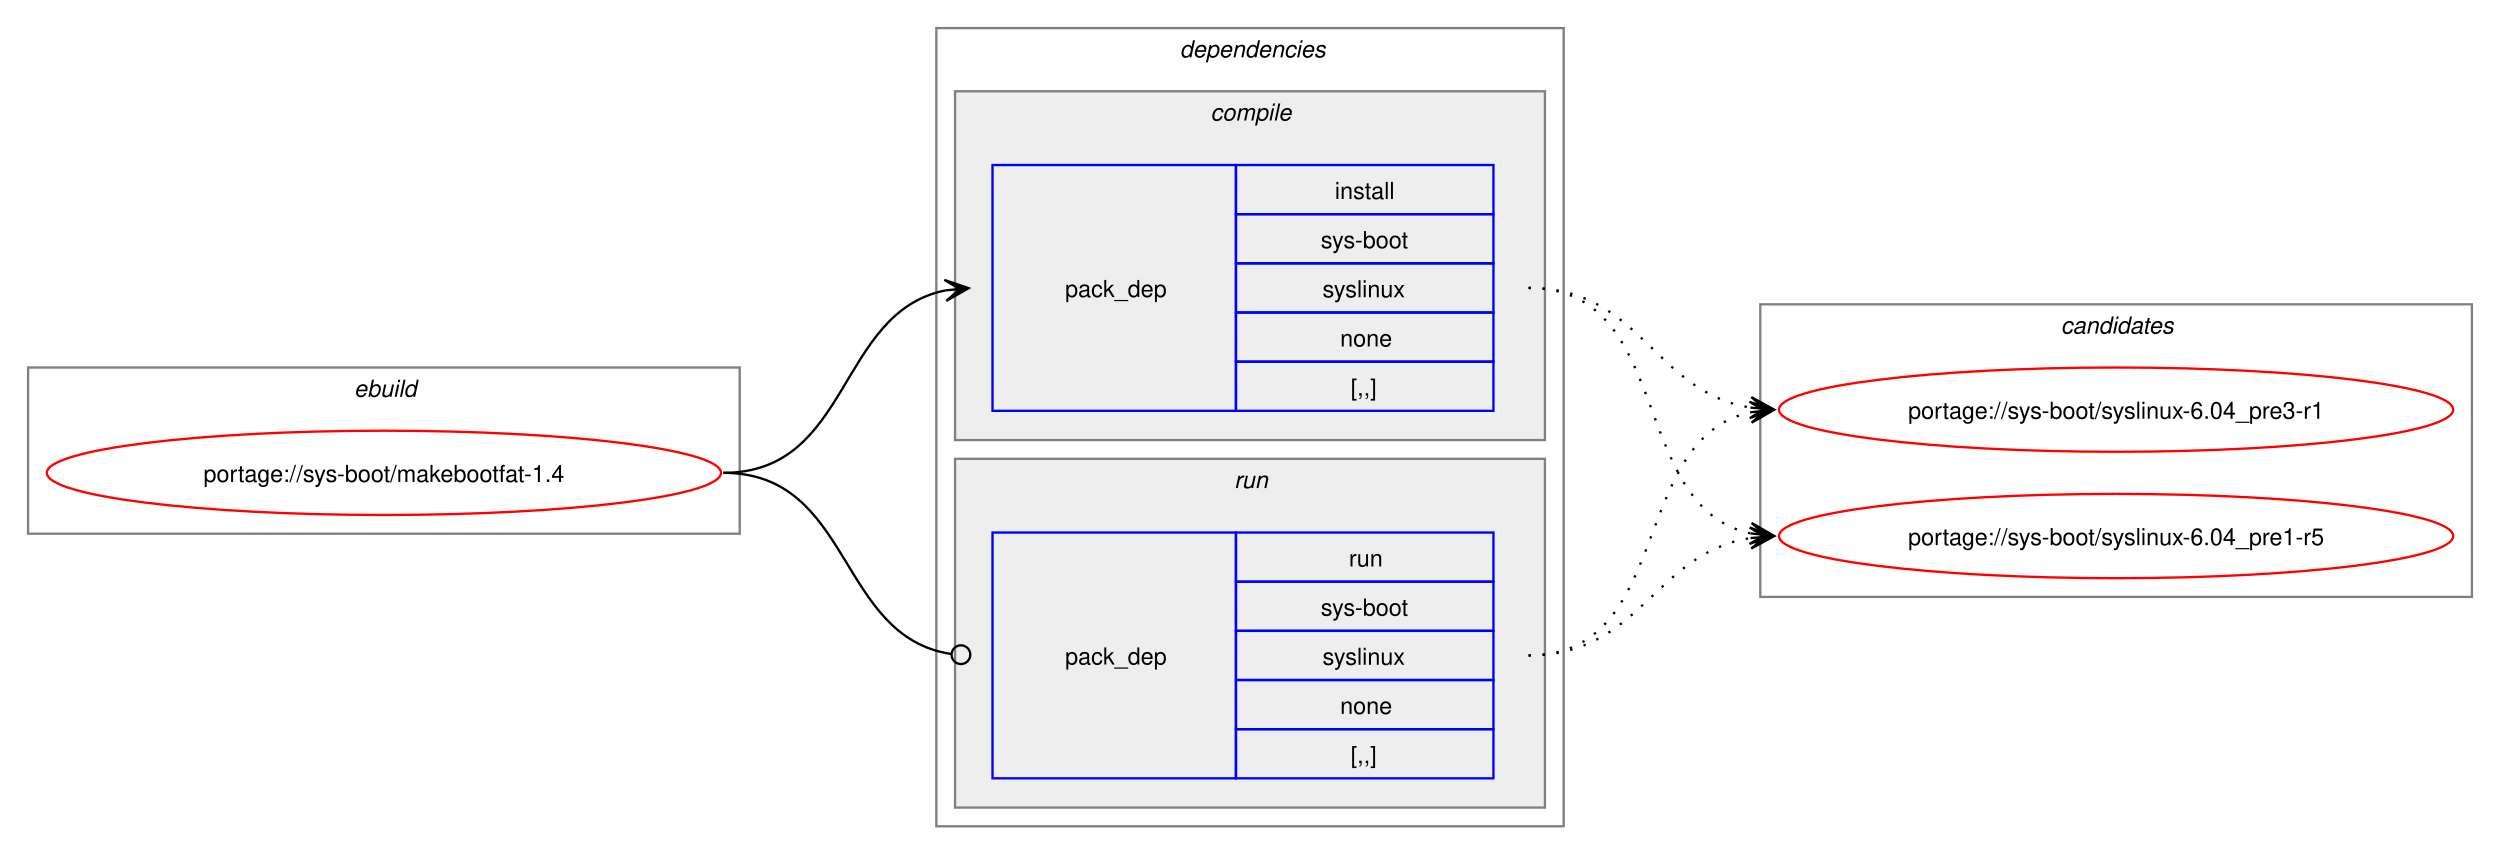
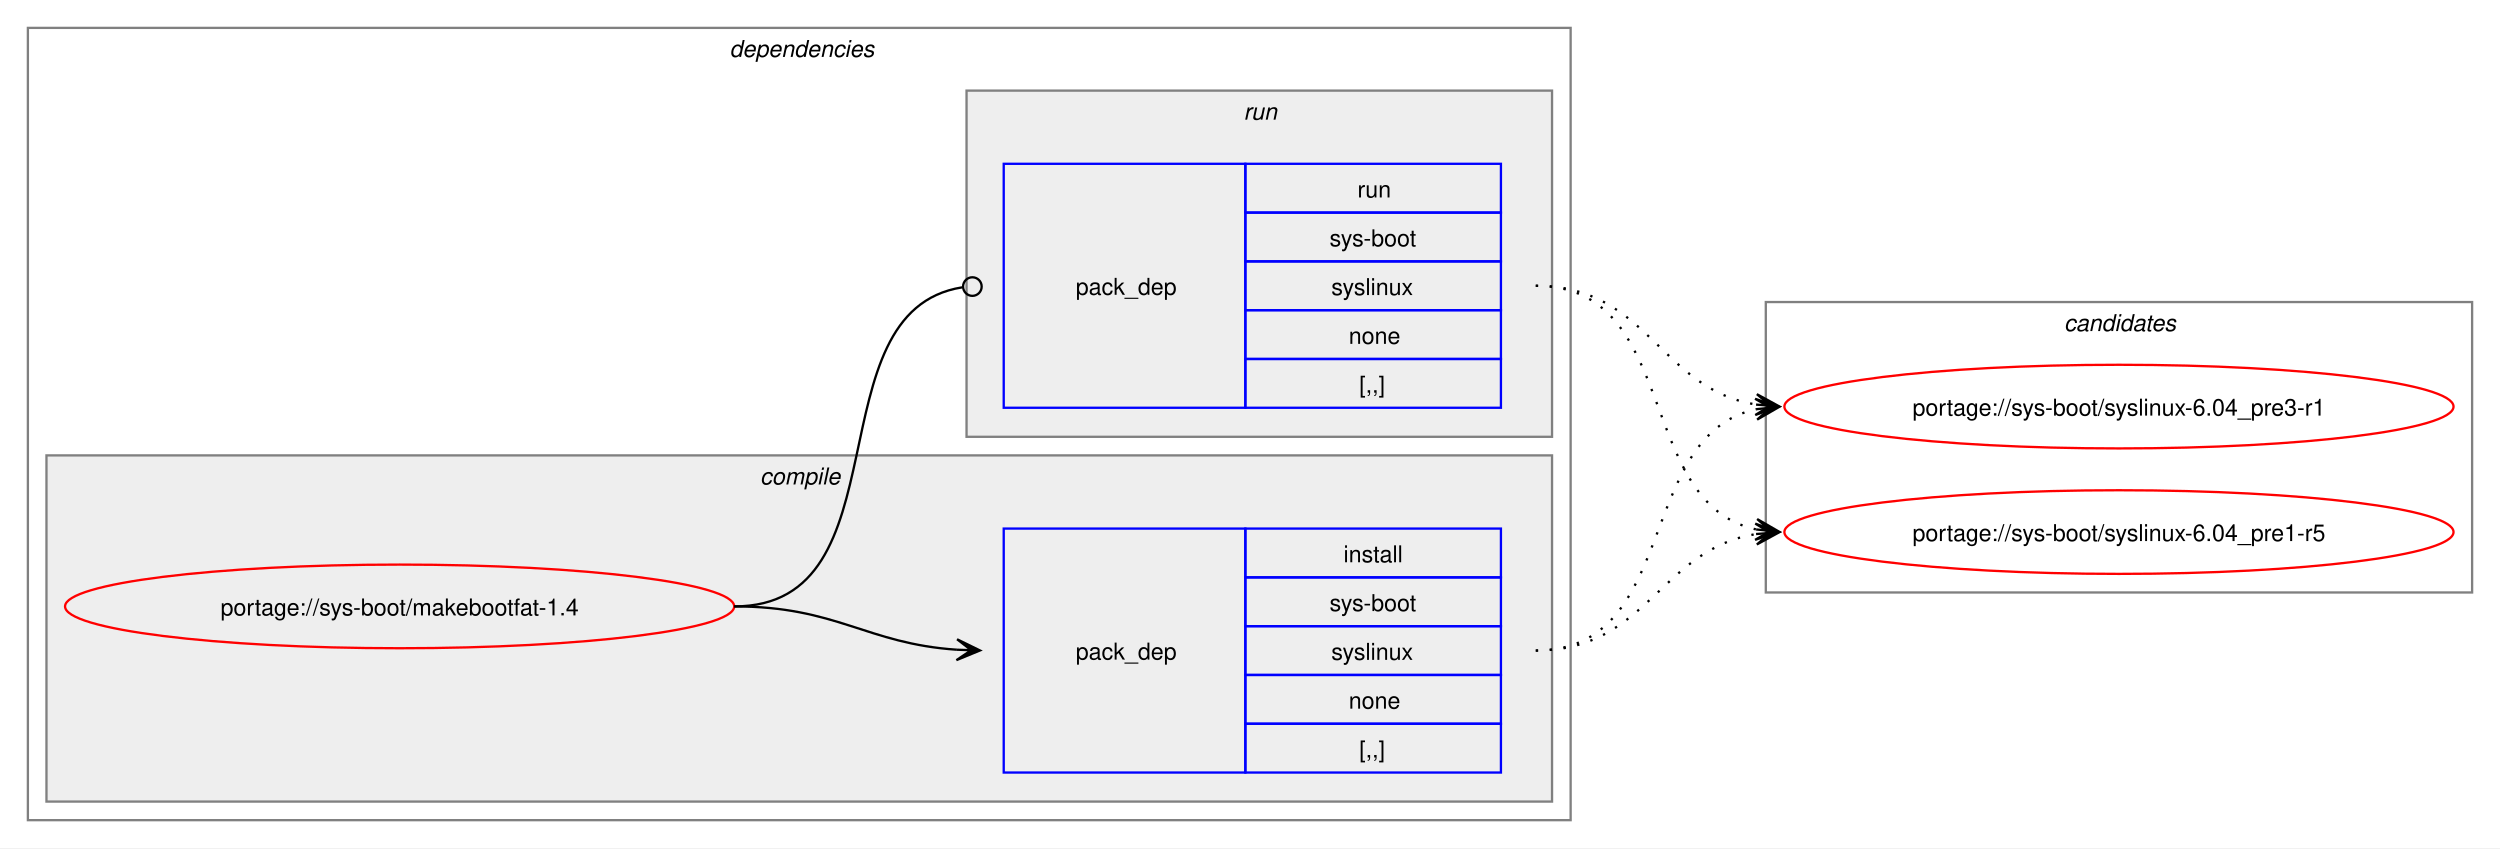
- <svg xmlns="http://www.w3.org/2000/svg" xmlns:xlink="http://www.w3.org/1999/xlink" width="1068pt" height="365pt" viewBox="0.00 0.00 1068.00 365.00">
+ <svg xmlns="http://www.w3.org/2000/svg" xmlns:xlink="http://www.w3.org/1999/xlink" width="1076pt" height="365pt" viewBox="0.00 0.00 1076.00 365.00">
  <g id="graph0" class="graph" transform="scale(1 1) rotate(0) translate(4 361)">
-     <polygon fill="white" stroke="none" points="-4,4 -4,-361 1064,-361 1064,4 -4,4" />
-     <g id="clust1" class="cluster">
-       <polygon fill="none" stroke="gray" points="8,-133 8,-204 312,-204 312,-133 8,-133" />
-       <text text-anchor="start" x="147.25" y="-191.5" font-family="Helvetica,sans-Serif" font-style="italic" font-size="10.00">ebuild</text>
-     </g>
+     <polygon fill="white" stroke="none" points="-4,4 -4,-361 1072,-361 1072,4 -4,4" />
    <g id="clust2" class="cluster">
-       <polygon fill="none" stroke="gray" points="396,-8 396,-349 664,-349 664,-8 396,-8" />
-       <text text-anchor="start" x="500" y="-336.5" font-family="Helvetica,sans-Serif" font-style="italic" font-size="10.00">dependencies</text>
+       <polygon fill="none" stroke="gray" points="8,-8 8,-349 672,-349 672,-8 8,-8" />
+       <text text-anchor="start" x="310" y="-336.5" font-family="Helvetica,sans-Serif" font-style="italic" font-size="10.00">dependencies</text>
    </g>
    <g id="clust3" class="cluster">
-       <polygon fill="#eeeeee" stroke="gray" points="404,-173 404,-322 656,-322 656,-173 404,-173" />
-       <text text-anchor="start" x="513.12" y="-309.5" font-family="Helvetica,sans-Serif" font-style="italic" font-size="10.00">compile</text>
+       <polygon fill="#eeeeee" stroke="gray" points="16,-16 16,-165 664,-165 664,-16 16,-16" />
+       <text text-anchor="start" x="323.12" y="-152.5" font-family="Helvetica,sans-Serif" font-style="italic" font-size="10.00">compile</text>
    </g>
    <g id="clust6" class="cluster">
-       <polygon fill="#eeeeee" stroke="gray" points="404,-16 404,-165 656,-165 656,-16 404,-16" />
-       <text text-anchor="start" x="523.25" y="-152.5" font-family="Helvetica,sans-Serif" font-style="italic" font-size="10.00">run</text>
+       <polygon fill="#eeeeee" stroke="gray" points="412,-173 412,-322 664,-322 664,-173 412,-173" />
+       <text text-anchor="start" x="531.25" y="-309.5" font-family="Helvetica,sans-Serif" font-style="italic" font-size="10.00">run</text>
    </g>
    <g id="clust8" class="cluster">
-       <polygon fill="none" stroke="gray" points="748,-106 748,-231 1052,-231 1052,-106 748,-106" />
-       <text text-anchor="start" x="876.38" y="-218.5" font-family="Helvetica,sans-Serif" font-style="italic" font-size="10.00">candidates</text>
+       <polygon fill="none" stroke="gray" points="756,-106 756,-231 1060,-231 1060,-106 756,-106" />
+       <text text-anchor="start" x="884.38" y="-218.5" font-family="Helvetica,sans-Serif" font-style="italic" font-size="10.00">candidates</text>
    </g>
    <g id="node1" class="node">
      <g id="a_node1">
        <a xlink:href="../sys-boot/makebootfat-1.4.svg" xlink:title="portage://sys-boot/makebootfat-1.4">
-           <ellipse fill="none" stroke="red" cx="160" cy="-159" rx="144" ry="18" />
-           <text text-anchor="middle" x="160" y="-155.12" font-family="Helvetica,sans-Serif" font-size="10.00">portage://sys-boot/makebootfat-1.4</text>
+           <ellipse fill="none" stroke="red" cx="168" cy="-100" rx="144" ry="18" />
+           <text text-anchor="middle" x="168" y="-96.12" font-family="Helvetica,sans-Serif" font-size="10.00">portage://sys-boot/makebootfat-1.4</text>
        </a>
      </g>
    </g>
    <g id="node2" class="node">
-       <polygon fill="none" stroke="blue" points="420,-185.5 420,-290.5 524,-290.5 524,-185.5 420,-185.5" />
-       <text text-anchor="start" x="451" y="-234.12" font-family="Helvetica,sans-Serif" font-size="10.00">pack_dep</text>
-       <polygon fill="none" stroke="blue" points="524,-269.5 524,-290.5 634,-290.5 634,-269.5 524,-269.5" />
-       <text text-anchor="start" x="566.25" y="-276" font-family="Helvetica,sans-Serif" font-size="10.00">install</text>
-       <polygon fill="none" stroke="blue" points="524,-248.5 524,-269.5 634,-269.5 634,-248.5 524,-248.5" />
-       <text text-anchor="start" x="560.25" y="-255" font-family="Helvetica,sans-Serif" font-size="10.00">sys-boot</text>
-       <polygon fill="none" stroke="blue" points="524,-227.5 524,-248.5 634,-248.5 634,-227.5 524,-227.5" />
-       <text text-anchor="start" x="561" y="-234" font-family="Helvetica,sans-Serif" font-size="10.00">syslinux</text>
-       <polygon fill="none" stroke="blue" points="524,-206.5 524,-227.5 634,-227.5 634,-206.5 524,-206.5" />
-       <text text-anchor="start" x="568.5" y="-213" font-family="Helvetica,sans-Serif" font-size="10.00">none</text>
-       <polygon fill="none" stroke="blue" points="524,-185.5 524,-206.5 634,-206.5 634,-185.5 524,-185.5" />
-       <text text-anchor="start" x="573" y="-192" font-family="Helvetica,sans-Serif" font-size="10.00">[,,]</text>
+       <polygon fill="none" stroke="blue" points="428,-28.5 428,-133.5 532,-133.5 532,-28.5 428,-28.5" />
+       <text text-anchor="start" x="459" y="-77.12" font-family="Helvetica,sans-Serif" font-size="10.00">pack_dep</text>
+       <polygon fill="none" stroke="blue" points="532,-112.5 532,-133.5 642,-133.5 642,-112.5 532,-112.5" />
+       <text text-anchor="start" x="574.25" y="-119" font-family="Helvetica,sans-Serif" font-size="10.00">install</text>
+       <polygon fill="none" stroke="blue" points="532,-91.5 532,-112.5 642,-112.5 642,-91.5 532,-91.5" />
+       <text text-anchor="start" x="568.25" y="-98" font-family="Helvetica,sans-Serif" font-size="10.00">sys-boot</text>
+       <polygon fill="none" stroke="blue" points="532,-70.5 532,-91.5 642,-91.5 642,-70.5 532,-70.5" />
+       <text text-anchor="start" x="569" y="-77" font-family="Helvetica,sans-Serif" font-size="10.00">syslinux</text>
+       <polygon fill="none" stroke="blue" points="532,-49.5 532,-70.5 642,-70.5 642,-49.5 532,-49.5" />
+       <text text-anchor="start" x="576.5" y="-56" font-family="Helvetica,sans-Serif" font-size="10.00">none</text>
+       <polygon fill="none" stroke="blue" points="532,-28.5 532,-49.5 642,-49.5 642,-28.5 532,-28.5" />
+       <text text-anchor="start" x="581" y="-35" font-family="Helvetica,sans-Serif" font-size="10.00">[,,]</text>
    </g>
    <g id="edge1" class="edge">
-       <path fill="none" stroke="black" d="M305,-159C359.74,-159 353.49,-227.57 399.89,-236.94" />
-       <polygon fill="black" stroke="black" points="409.79,-237.88 399.41,-241.42 406.02,-237.53 399.83,-236.94 399.83,-236.94 399.83,-236.94 406.02,-237.53 400.26,-232.46 409.79,-237.88" />
+       <path fill="none" stroke="black" d="M312,-100C356.34,-100 368.74,-83.99 407.84,-81.36" />
+       <polygon fill="black" stroke="black" points="417.78,-81.04 407.93,-85.86 414,-81.16 407.79,-81.36 407.79,-81.36 407.79,-81.36 414,-81.16 407.64,-76.87 417.78,-81.04" />
    </g>
    <g id="node3" class="node">
-       <polygon fill="none" stroke="blue" points="420,-28.5 420,-133.5 524,-133.5 524,-28.5 420,-28.5" />
-       <text text-anchor="start" x="451" y="-77.12" font-family="Helvetica,sans-Serif" font-size="10.00">pack_dep</text>
-       <polygon fill="none" stroke="blue" points="524,-112.5 524,-133.5 634,-133.5 634,-112.5 524,-112.5" />
-       <text text-anchor="start" x="572.25" y="-119" font-family="Helvetica,sans-Serif" font-size="10.00">run</text>
-       <polygon fill="none" stroke="blue" points="524,-91.5 524,-112.5 634,-112.5 634,-91.5 524,-91.5" />
-       <text text-anchor="start" x="560.25" y="-98" font-family="Helvetica,sans-Serif" font-size="10.00">sys-boot</text>
-       <polygon fill="none" stroke="blue" points="524,-70.5 524,-91.5 634,-91.5 634,-70.5 524,-70.5" />
-       <text text-anchor="start" x="561" y="-77" font-family="Helvetica,sans-Serif" font-size="10.00">syslinux</text>
-       <polygon fill="none" stroke="blue" points="524,-49.5 524,-70.5 634,-70.5 634,-49.5 524,-49.5" />
-       <text text-anchor="start" x="568.5" y="-56" font-family="Helvetica,sans-Serif" font-size="10.00">none</text>
-       <polygon fill="none" stroke="blue" points="524,-28.5 524,-49.5 634,-49.5 634,-28.5 524,-28.5" />
-       <text text-anchor="start" x="573" y="-35" font-family="Helvetica,sans-Serif" font-size="10.00">[,,]</text>
+       <polygon fill="none" stroke="blue" points="428,-185.5 428,-290.5 532,-290.5 532,-185.5 428,-185.5" />
+       <text text-anchor="start" x="459" y="-234.12" font-family="Helvetica,sans-Serif" font-size="10.00">pack_dep</text>
+       <polygon fill="none" stroke="blue" points="532,-269.5 532,-290.5 642,-290.5 642,-269.5 532,-269.5" />
+       <text text-anchor="start" x="580.25" y="-276" font-family="Helvetica,sans-Serif" font-size="10.00">run</text>
+       <polygon fill="none" stroke="blue" points="532,-248.5 532,-269.5 642,-269.5 642,-248.5 532,-248.5" />
+       <text text-anchor="start" x="568.25" y="-255" font-family="Helvetica,sans-Serif" font-size="10.00">sys-boot</text>
+       <polygon fill="none" stroke="blue" points="532,-227.5 532,-248.5 642,-248.5 642,-227.5 532,-227.5" />
+       <text text-anchor="start" x="569" y="-234" font-family="Helvetica,sans-Serif" font-size="10.00">syslinux</text>
+       <polygon fill="none" stroke="blue" points="532,-206.5 532,-227.5 642,-227.5 642,-206.5 532,-206.5" />
+       <text text-anchor="start" x="576.5" y="-213" font-family="Helvetica,sans-Serif" font-size="10.00">none</text>
+       <polygon fill="none" stroke="blue" points="532,-185.5 532,-206.5 642,-206.5 642,-185.5 532,-185.5" />
+       <text text-anchor="start" x="581" y="-192" font-family="Helvetica,sans-Serif" font-size="10.00">[,,]</text>
    </g>
    <g id="edge2" class="edge">
-       <path fill="none" stroke="black" d="M305,-159C360.41,-159 353.47,-89.01 402.31,-81.63" />
-       <ellipse fill="none" stroke="black" cx="406.51" cy="-81.32" rx="4" ry="4" />
+       <path fill="none" stroke="black" d="M312,-100C386.43,-100 345.13,-226.91 410.07,-237.32" />
+       <ellipse fill="none" stroke="black" cx="414.51" cy="-237.66" rx="4" ry="4" />
    </g>
    <g id="node4" class="node">
      <g id="a_node4">
        <a xlink:href="../sys-boot/syslinux-6.04_pre3-r1.svg" xlink:title="portage://sys-boot/syslinux-6.04_pre3-r1">
-           <ellipse fill="none" stroke="red" cx="900" cy="-186" rx="144" ry="18" />
-           <text text-anchor="middle" x="900" y="-182.12" font-family="Helvetica,sans-Serif" font-size="10.00">portage://sys-boot/syslinux-6.04_pre3-r1</text>
+           <ellipse fill="none" stroke="red" cx="908" cy="-186" rx="144" ry="18" />
+           <text text-anchor="middle" x="908" y="-182.12" font-family="Helvetica,sans-Serif" font-size="10.00">portage://sys-boot/syslinux-6.04_pre3-r1</text>
        </a>
      </g>
    </g>
    <g id="edge3" class="edge">
-       <path fill="none" stroke="black" stroke-dasharray="1,5" d="M649,-238C697.48,-238 702.07,-193.62 743.86,-186.86" />
-       <polygon fill="black" stroke="black" points="753.79,-186.09 744.16,-191.35 750.01,-186.38 743.81,-186.86 743.81,-186.86 743.81,-186.86 750.01,-186.38 743.47,-182.38 753.79,-186.09" />
+       <path fill="none" stroke="black" stroke-dasharray="1,5" d="M657,-81C719.3,-81 699.57,-173.67 751.94,-184.89" />
+       <polygon fill="black" stroke="black" points="761.79,-185.88 751.39,-189.36 758.02,-185.5 751.84,-184.88 751.84,-184.88 751.84,-184.88 758.02,-185.5 752.29,-180.4 761.79,-185.88" />
    </g>
    <g id="node5" class="node">
      <g id="a_node5">
        <a xlink:href="../sys-boot/syslinux-6.04_pre1-r5.svg" xlink:title="portage://sys-boot/syslinux-6.04_pre1-r5">
-           <ellipse fill="none" stroke="red" cx="900" cy="-132" rx="144" ry="18" />
-           <text text-anchor="middle" x="900" y="-128.12" font-family="Helvetica,sans-Serif" font-size="10.00">portage://sys-boot/syslinux-6.04_pre1-r5</text>
+           <ellipse fill="none" stroke="red" cx="908" cy="-132" rx="144" ry="18" />
+           <text text-anchor="middle" x="908" y="-128.12" font-family="Helvetica,sans-Serif" font-size="10.00">portage://sys-boot/syslinux-6.04_pre1-r5</text>
        </a>
      </g>
    </g>
    <g id="edge4" class="edge">
-       <path fill="none" stroke="black" stroke-dasharray="1,5" d="M649,-238C711.59,-238 691.33,-144.45 743.89,-133.12" />
-       <polygon fill="black" stroke="black" points="753.79,-132.12 744.29,-137.6 750.03,-132.5 743.84,-133.12 743.84,-133.12 743.84,-133.12 750.03,-132.5 743.39,-128.65 753.79,-132.12" />
+       <path fill="none" stroke="black" stroke-dasharray="1,5" d="M657,-81C705.3,-81 710.21,-124.53 751.89,-131.16" />
+       <polygon fill="black" stroke="black" points="761.79,-131.91 751.47,-135.64 758.01,-131.62 751.81,-131.15 751.81,-131.15 751.81,-131.15 758.01,-131.62 752.15,-126.66 761.79,-131.91" />
    </g>
    <g id="edge5" class="edge">
-       <path fill="none" stroke="black" stroke-dasharray="1,5" d="M649,-81C711.3,-81 691.57,-173.67 743.94,-184.89" />
-       <polygon fill="black" stroke="black" points="753.79,-185.88 743.39,-189.36 750.02,-185.5 743.84,-184.88 743.84,-184.88 743.84,-184.88 750.02,-185.5 744.29,-180.4 753.79,-185.88" />
+       <path fill="none" stroke="black" stroke-dasharray="1,5" d="M657,-238C705.48,-238 710.07,-193.62 751.86,-186.86" />
+       <polygon fill="black" stroke="black" points="761.79,-186.09 752.16,-191.35 758.01,-186.38 751.81,-186.86 751.81,-186.86 751.81,-186.86 758.01,-186.38 751.47,-182.38 761.79,-186.09" />
    </g>
    <g id="edge6" class="edge">
-       <path fill="none" stroke="black" stroke-dasharray="1,5" d="M649,-81C697.3,-81 702.21,-124.53 743.89,-131.16" />
-       <polygon fill="black" stroke="black" points="753.79,-131.91 743.47,-135.64 750.01,-131.62 743.81,-131.15 743.81,-131.15 743.81,-131.15 750.01,-131.62 744.15,-126.66 753.79,-131.91" />
+       <path fill="none" stroke="black" stroke-dasharray="1,5" d="M657,-238C719.59,-238 699.33,-144.45 751.89,-133.12" />
+       <polygon fill="black" stroke="black" points="761.79,-132.12 752.29,-137.6 758.03,-132.5 751.84,-133.12 751.84,-133.12 751.84,-133.12 758.03,-132.5 751.39,-128.65 761.79,-132.12" />
    </g>
  </g>
</svg>
